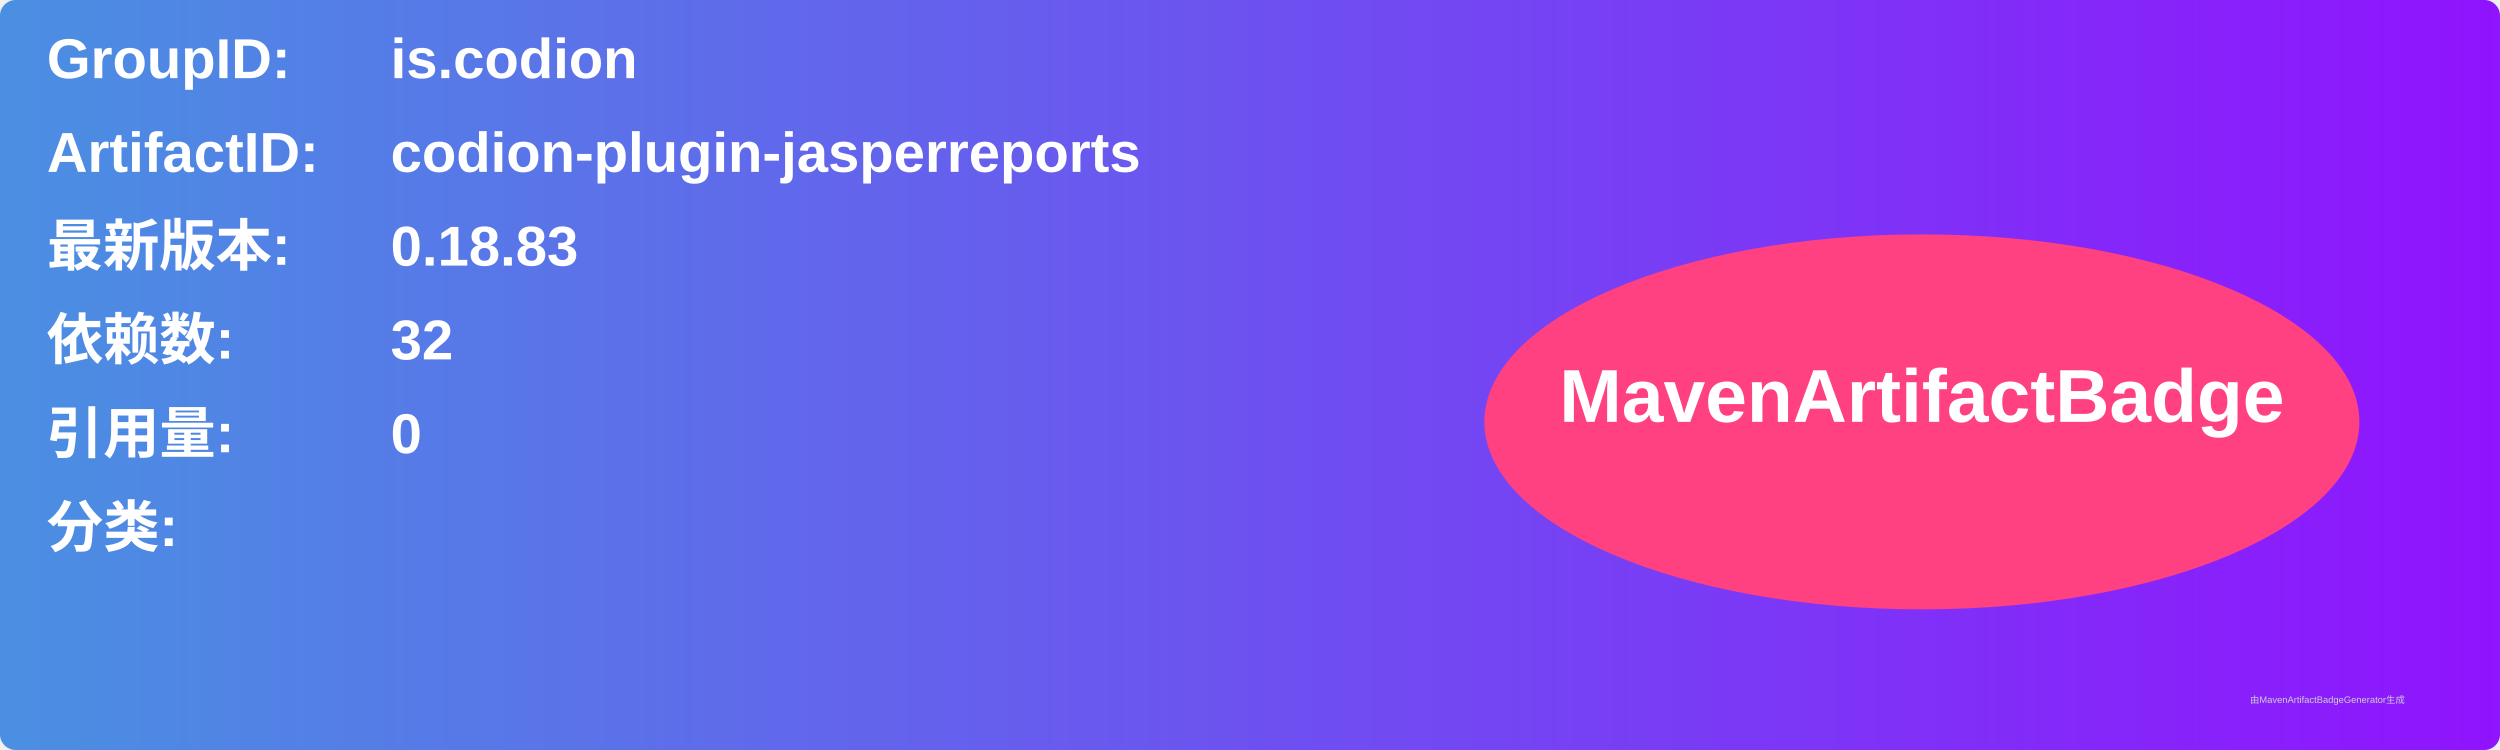
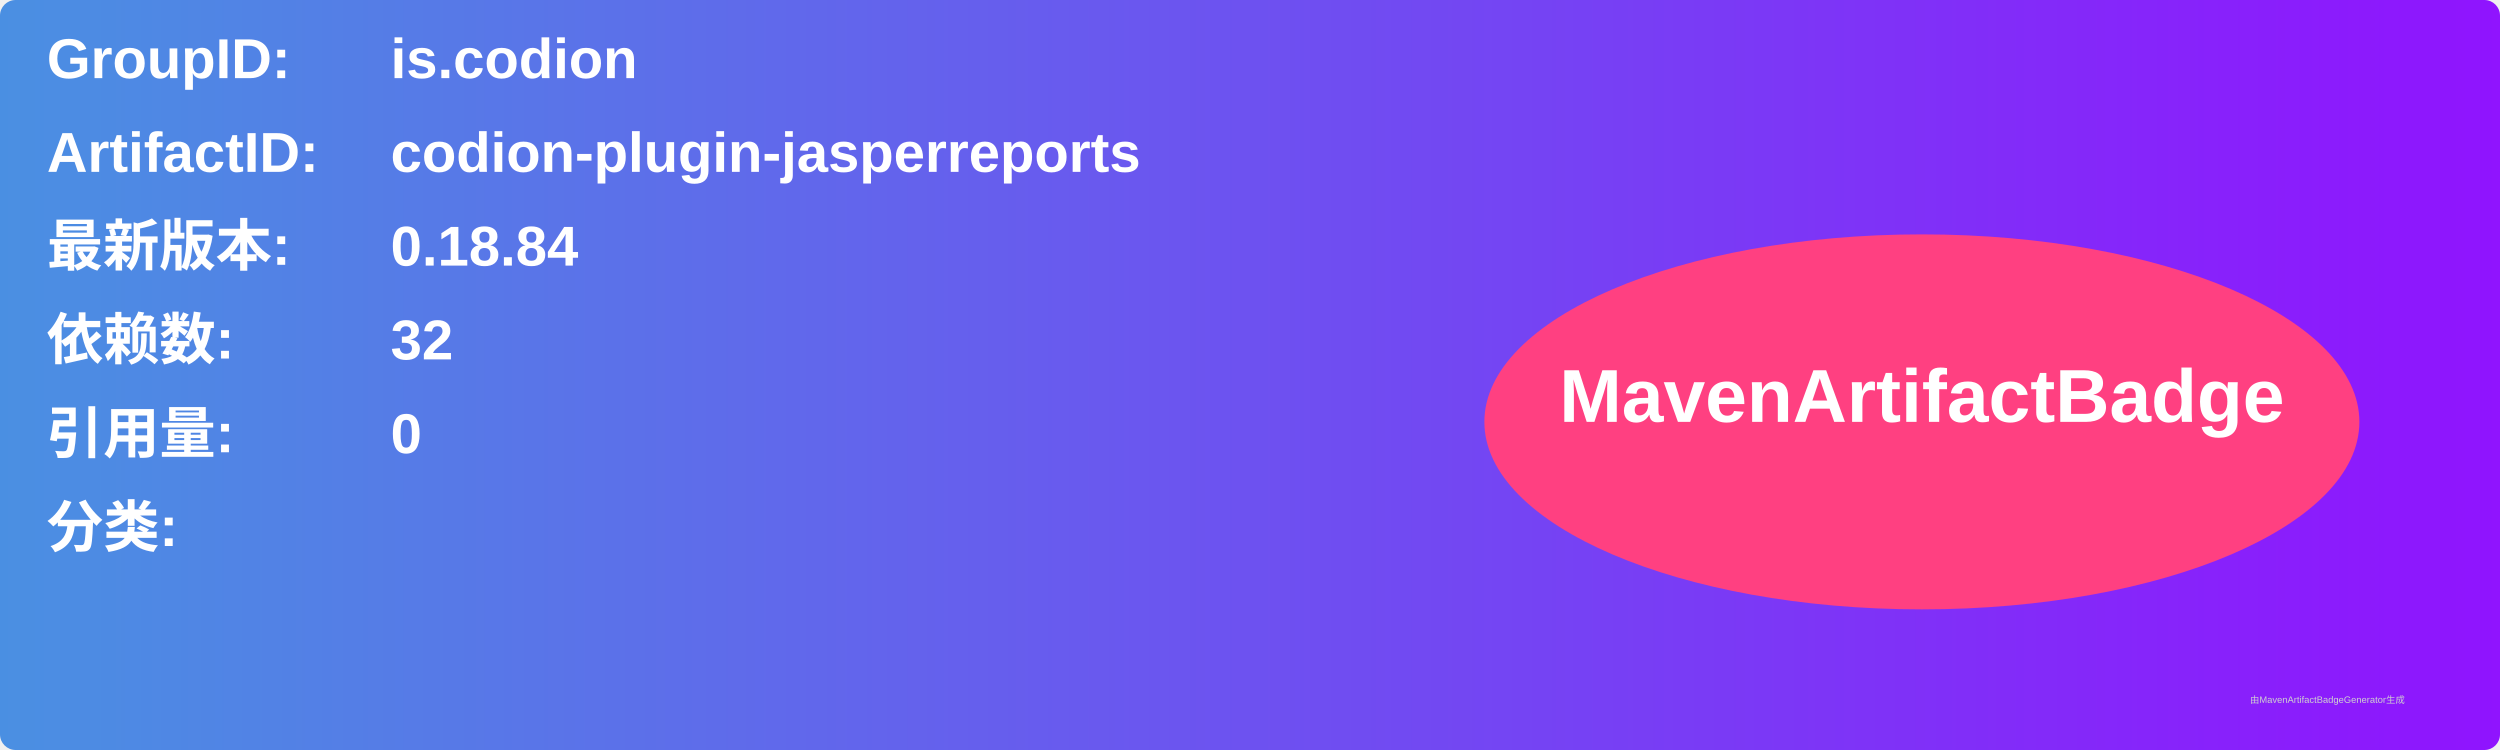
<svg xmlns="http://www.w3.org/2000/svg" width="800" height="240" viewBox="0 0 800 240">
  <linearGradient id="grad" x1="0%" y1="0%" x2="100%" y2="0%">
    <stop offset="0%" stop-color="#4a90e2" />
    <stop offset="100%" stop-color="#9013fe" />
  </linearGradient>
  <rect width="100%" height="100%" rx="5" ry="5" fill="url(#grad)" />
  <g transform="translate(15, 15)">
    <text x="0" y="10" font-family="Arial" font-size="18" fill="white" font-weight="bold" width="260">GroupID:</text>
    <text x="110" y="10" font-family="Arial" font-size="18" fill="white" font-weight="bold" width="460">is.codion</text>
    <text x="0" y="40" font-family="Arial" font-size="18" fill="white" font-weight="bold" width="260">ArtifactID:</text>
    <text x="110" y="40" font-family="Arial" font-size="18" fill="white" font-weight="bold" width="460">codion-plugin-jasperreports</text>
    <text x="0" y="70" font-family="Arial" font-size="18" fill="white" font-weight="bold">最新版本:</text>
    <text x="110" y="70" font-family="Arial" font-size="18" fill="white" font-weight="bold">
-       <tspan font-weight="bold">0.18.83</tspan>
+       <tspan font-weight="bold">0.18.84</tspan>
    </text>
    <text x="0" y="100" font-family="Arial" font-size="18" fill="white" font-weight="bold">依赖数: </text>
    <text x="110" y="100" font-family="Arial" font-size="18" fill="white">
      <tspan font-weight="bold">32</tspan>
    </text>
    <text x="0" y="130" font-family="Arial" font-size="18" fill="white" font-weight="bold">引用量: </text>
    <text x="110" y="130" font-family="Arial" font-size="18" fill="white">
      <tspan font-weight="bold">0</tspan>
    </text>
    <text x="0" y="160" font-family="Arial" font-size="18" fill="white" font-weight="bold">分类:</text>
    <text x="10" y="190" font-family="Arial" font-size="10" fill="white">
      <tspan font-weight="bold" />
    </text>
    <ellipse cx="600" cy="120" rx="140" ry="60" fill="#ff4081" />
    <text x="600" y="120" text-anchor="middle" font-family="Arial" font-size="24" fill="white" font-weight="bold">MavenArtifactBadge</text>
  </g>
  <text x="720" y="225" font-family="Arial" font-size="3" fill="#d0d0d0">由MavenArtifactBadgeGenerator生成</text>
</svg>
